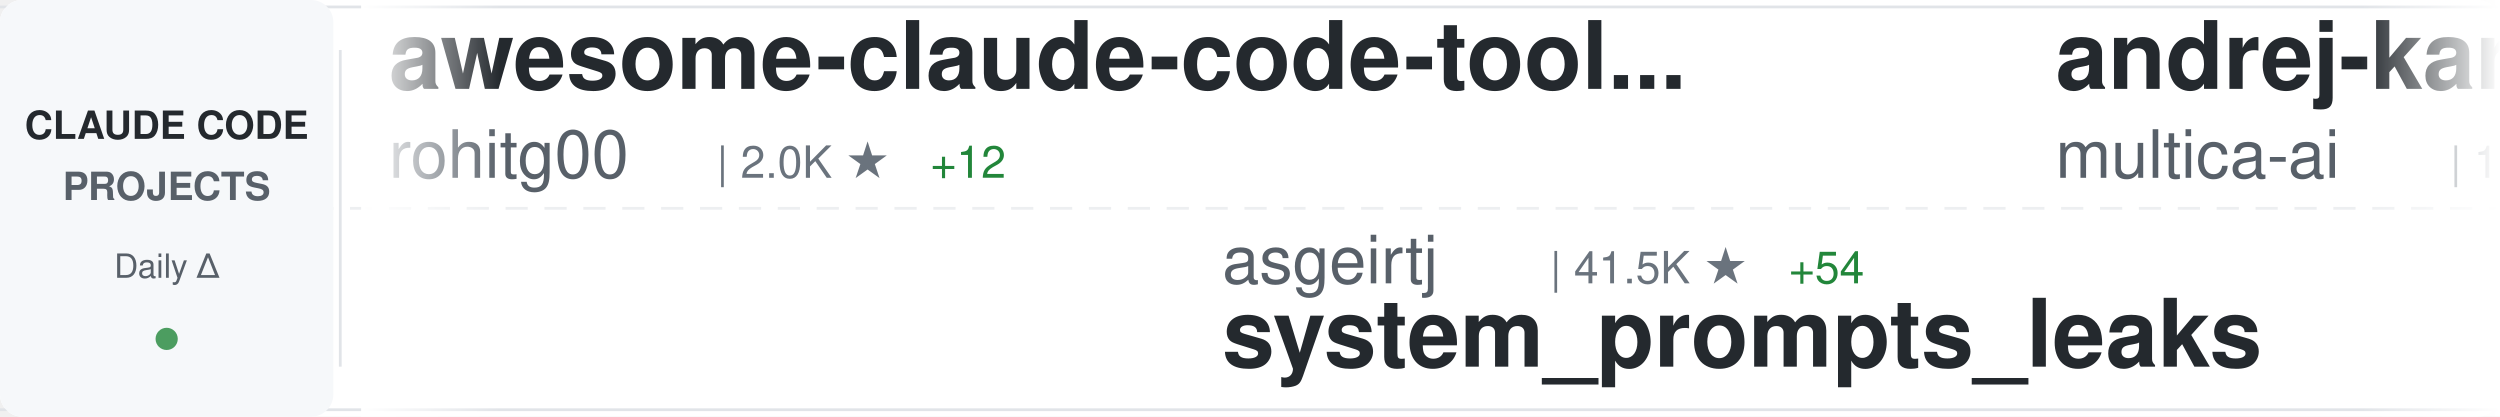
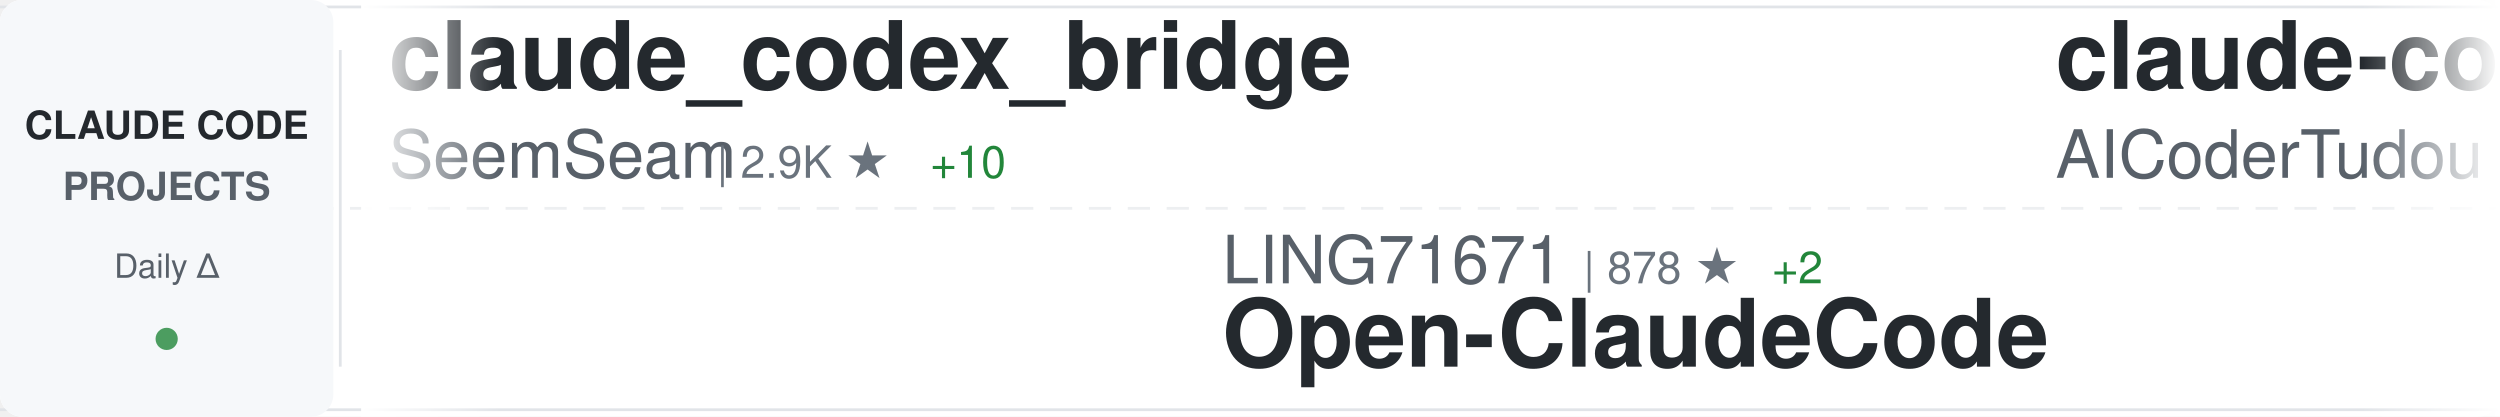
<svg xmlns="http://www.w3.org/2000/svg" width="900" height="150">
  <defs>
    <linearGradient id="awesomeLeftFade" x1="0%" y1="0%" x2="100%" y2="0%">
      <stop offset="0%" style="stop-color:#ffffff;stop-opacity:1" />
      <stop offset="100%" style="stop-color:#ffffff;stop-opacity:0" />
    </linearGradient>
    <linearGradient id="awesomeRightFade" x1="0%" y1="0%" x2="100%" y2="0%">
      <stop offset="0%" style="stop-color:#ffffff;stop-opacity:0" />
      <stop offset="100%" style="stop-color:#ffffff;stop-opacity:1" />
    </linearGradient>
  </defs>
  <rect width="900" height="150" fill="#ffffff" rx="8" />
  <rect x="0" y="2" width="900" height="1" fill="#e1e4e8" />
  <rect x="0" y="147" width="900" height="1" fill="#e1e4e8" />
  <line x1="0" y1="75" x2="900" y2="75" stroke="#e1e4e8" stroke-width="1" stroke-dasharray="8 6" opacity="0.6" />
  <rect x="0" y="0" width="120" height="150" fill="#f6f8fa" rx="8" />
  <text x="60" y="50" font-family="-apple-system, BlinkMacSystemFont, 'Segoe UI', Helvetica, Arial, sans-serif" font-size="14" font-weight="600" fill="#24292e" text-anchor="middle">CLAUDE CODE</text>
  <text x="60" y="72" font-family="-apple-system, BlinkMacSystemFont, 'Segoe UI', Helvetica, Arial, sans-serif" font-size="14" font-weight="600" fill="#586069" text-anchor="middle">PROJECTS</text>
  <text x="60" y="100" font-family="-apple-system, BlinkMacSystemFont, 'Segoe UI', Helvetica, Arial, sans-serif" font-size="12" font-weight="500" fill="#586069" text-anchor="middle">Daily Δ</text>
  <circle cx="60" cy="122" r="4" fill="#22863a" opacity="0.8" />
  <rect x="122" y="18" width="1" height="114" fill="#e1e4e8" />
  <clipPath id="awesomeTickerClip">
    <rect x="130" y="0" width="770" height="150" />
  </clipPath>
  <g clip-path="url(#awesomeTickerClip)">
    <g id="awesomeTickerItems">
      <animateTransform attributeName="transform" attributeType="XML" type="translate" from="0 0" to="-3000 0" dur="54s" repeatCount="indefinite" />
      <g transform="translate(0, 0)">
-         <text x="140" y="32" font-family="-apple-system, BlinkMacSystemFont, 'Segoe UI', Helvetica, Arial, sans-serif" font-size="34" font-weight="600" fill="#24292e">awesome-claude-code-tool...</text>
-         <text x="140" y="64" font-family="-apple-system, BlinkMacSystemFont, 'Segoe UI', Helvetica, Arial, sans-serif" font-size="24" font-weight="400" fill="#586069">rohitg00</text>
-         <text x="258" y="64" font-family="-apple-system, BlinkMacSystemFont, 'Segoe UI', Helvetica, Arial, sans-serif" font-size="16" font-weight="500" fill="#6a737d">| 2.0K ★</text>
-         <text x="335" y="64" font-family="-apple-system, BlinkMacSystemFont, 'Segoe UI', Helvetica, Arial, sans-serif" font-size="16" font-weight="500" fill="#22863a"> +12</text>
+         <text x="140" y="32" font-family="-apple-system, BlinkMacSystemFont, 'Segoe UI', Helvetica, Arial, sans-serif" font-size="34" font-weight="600" fill="#24292e">claude_codex_bridge</text>
+         <text x="140" y="64" font-family="-apple-system, BlinkMacSystemFont, 'Segoe UI', Helvetica, Arial, sans-serif" font-size="24" font-weight="400" fill="#586069">SeemSeam</text>
+         <text x="258" y="64" font-family="-apple-system, BlinkMacSystemFont, 'Segoe UI', Helvetica, Arial, sans-serif" font-size="16" font-weight="500" fill="#6a737d">| 2.9K ★</text>
+         <text x="335" y="64" font-family="-apple-system, BlinkMacSystemFont, 'Segoe UI', Helvetica, Arial, sans-serif" font-size="16" font-weight="500" fill="#22863a"> +10</text>
      </g>
      <g transform="translate(300, 0)">
-         <text x="140" y="102" font-family="-apple-system, BlinkMacSystemFont, 'Segoe UI', Helvetica, Arial, sans-serif" font-size="24" font-weight="400" fill="#586069">asgeirtj</text>
-         <text x="258" y="102" font-family="-apple-system, BlinkMacSystemFont, 'Segoe UI', Helvetica, Arial, sans-serif" font-size="16" font-weight="500" fill="#6a737d">| 41.5K ★</text>
-         <text x="344" y="102" font-family="-apple-system, BlinkMacSystemFont, 'Segoe UI', Helvetica, Arial, sans-serif" font-size="16" font-weight="500" fill="#22863a"> +54</text>
-         <text x="140" y="132" font-family="-apple-system, BlinkMacSystemFont, 'Segoe UI', Helvetica, Arial, sans-serif" font-size="34" font-weight="600" fill="#24292e">system_prompts_leaks</text>
+         <text x="140" y="102" font-family="-apple-system, BlinkMacSystemFont, 'Segoe UI', Helvetica, Arial, sans-serif" font-size="24" font-weight="400" fill="#586069">LING71671</text>
+         <text x="270" y="102" font-family="-apple-system, BlinkMacSystemFont, 'Segoe UI', Helvetica, Arial, sans-serif" font-size="16" font-weight="500" fill="#6a737d">| 878 ★</text>
+         <text x="338" y="102" font-family="-apple-system, BlinkMacSystemFont, 'Segoe UI', Helvetica, Arial, sans-serif" font-size="16" font-weight="500" fill="#22863a"> +2</text>
+         <text x="140" y="132" font-family="-apple-system, BlinkMacSystemFont, 'Segoe UI', Helvetica, Arial, sans-serif" font-size="34" font-weight="600" fill="#24292e">Open-ClaudeCode</text>
      </g>
      <g transform="translate(600, 0)">
-         <text x="140" y="32" font-family="-apple-system, BlinkMacSystemFont, 'Segoe UI', Helvetica, Arial, sans-serif" font-size="34" font-weight="600" fill="#24292e">andrej-karpathy-skills</text>
-         <text x="140" y="64" font-family="-apple-system, BlinkMacSystemFont, 'Segoe UI', Helvetica, Arial, sans-serif" font-size="24" font-weight="400" fill="#586069">multica-ai</text>
-         <text x="282" y="64" font-family="-apple-system, BlinkMacSystemFont, 'Segoe UI', Helvetica, Arial, sans-serif" font-size="16" font-weight="500" fill="#6a737d">| 172.2K ★</text>
-         <text x="377" y="64" font-family="-apple-system, BlinkMacSystemFont, 'Segoe UI', Helvetica, Arial, sans-serif" font-size="16" font-weight="500" fill="#22863a"> +787</text>
+         <text x="140" y="32" font-family="-apple-system, BlinkMacSystemFont, 'Segoe UI', Helvetica, Arial, sans-serif" font-size="34" font-weight="600" fill="#24292e">claude-code-tudou</text>
+         <text x="140" y="64" font-family="-apple-system, BlinkMacSystemFont, 'Segoe UI', Helvetica, Arial, sans-serif" font-size="24" font-weight="400" fill="#586069">AICoderTudou</text>
+         <text x="306" y="64" font-family="-apple-system, BlinkMacSystemFont, 'Segoe UI', Helvetica, Arial, sans-serif" font-size="16" font-weight="500" fill="#6a737d">| 500 ★</text>
      </g>
      <g transform="translate(900, 0)">
-         <text x="140" y="102" font-family="-apple-system, BlinkMacSystemFont, 'Segoe UI', Helvetica, Arial, sans-serif" font-size="24" font-weight="400" fill="#586069">lst97</text>
-         <text x="222" y="102" font-family="-apple-system, BlinkMacSystemFont, 'Segoe UI', Helvetica, Arial, sans-serif" font-size="16" font-weight="500" fill="#6a737d">| 1.6K ★</text>
-         <text x="140" y="132" font-family="-apple-system, BlinkMacSystemFont, 'Segoe UI', Helvetica, Arial, sans-serif" font-size="34" font-weight="600" fill="#24292e">claude-code-sub-agents</text>
+         <text x="140" y="102" font-family="-apple-system, BlinkMacSystemFont, 'Segoe UI', Helvetica, Arial, sans-serif" font-size="24" font-weight="400" fill="#586069">777genius</text>
+         <text x="270" y="102" font-family="-apple-system, BlinkMacSystemFont, 'Segoe UI', Helvetica, Arial, sans-serif" font-size="16" font-weight="500" fill="#6a737d">| 914 ★</text>
+         <text x="140" y="132" font-family="-apple-system, BlinkMacSystemFont, 'Segoe UI', Helvetica, Arial, sans-serif" font-size="34" font-weight="600" fill="#24292e">claude-code-source-code</text>
      </g>
      <g transform="translate(1200, 0)">
-         <text x="140" y="32" font-family="-apple-system, BlinkMacSystemFont, 'Segoe UI', Helvetica, Arial, sans-serif" font-size="34" font-weight="600" fill="#24292e">claude-code-rev</text>
-         <text x="140" y="64" font-family="-apple-system, BlinkMacSystemFont, 'Segoe UI', Helvetica, Arial, sans-serif" font-size="24" font-weight="400" fill="#586069">oboard</text>
-         <text x="234" y="64" font-family="-apple-system, BlinkMacSystemFont, 'Segoe UI', Helvetica, Arial, sans-serif" font-size="16" font-weight="500" fill="#6a737d">| 3.2K ★</text>
-         <text x="311" y="64" font-family="-apple-system, BlinkMacSystemFont, 'Segoe UI', Helvetica, Arial, sans-serif" font-size="16" font-weight="500" fill="#22863a"> +4</text>
+         <text x="140" y="32" font-family="-apple-system, BlinkMacSystemFont, 'Segoe UI', Helvetica, Arial, sans-serif" font-size="34" font-weight="600" fill="#24292e">claude-code-showcase</text>
+         <text x="140" y="64" font-family="-apple-system, BlinkMacSystemFont, 'Segoe UI', Helvetica, Arial, sans-serif" font-size="24" font-weight="400" fill="#586069">ChrisWiles</text>
+         <text x="282" y="64" font-family="-apple-system, BlinkMacSystemFont, 'Segoe UI', Helvetica, Arial, sans-serif" font-size="16" font-weight="500" fill="#6a737d">| 5.9K ★</text>
+         <text x="359" y="64" font-family="-apple-system, BlinkMacSystemFont, 'Segoe UI', Helvetica, Arial, sans-serif" font-size="16" font-weight="500" fill="#22863a"> +1</text>
      </g>
      <g transform="translate(1500, 0)">
        <text x="140" y="102" font-family="-apple-system, BlinkMacSystemFont, 'Segoe UI', Helvetica, Arial, sans-serif" font-size="24" font-weight="400" fill="#586069">anthropics</text>
-         <text x="282" y="102" font-family="-apple-system, BlinkMacSystemFont, 'Segoe UI', Helvetica, Arial, sans-serif" font-size="16" font-weight="500" fill="#6a737d">| 5.2K ★</text>
-         <text x="359" y="102" font-family="-apple-system, BlinkMacSystemFont, 'Segoe UI', Helvetica, Arial, sans-serif" font-size="16" font-weight="500" fill="#22863a"> +38</text>
-         <text x="140" y="132" font-family="-apple-system, BlinkMacSystemFont, 'Segoe UI', Helvetica, Arial, sans-serif" font-size="34" font-weight="600" fill="#24292e">claude-code-security-rev...</text>
+         <text x="282" y="102" font-family="-apple-system, BlinkMacSystemFont, 'Segoe UI', Helvetica, Arial, sans-serif" font-size="16" font-weight="500" fill="#6a737d">| 868 ★</text>
+         <text x="350" y="102" font-family="-apple-system, BlinkMacSystemFont, 'Segoe UI', Helvetica, Arial, sans-serif" font-size="16" font-weight="500" fill="#22863a"> +2</text>
+         <text x="140" y="132" font-family="-apple-system, BlinkMacSystemFont, 'Segoe UI', Helvetica, Arial, sans-serif" font-size="34" font-weight="600" fill="#24292e">claude-code-base-action</text>
      </g>
      <g transform="translate(1800, 0)">
-         <text x="140" y="32" font-family="-apple-system, BlinkMacSystemFont, 'Segoe UI', Helvetica, Arial, sans-serif" font-size="34" font-weight="600" fill="#24292e">Claude-Code</text>
-         <text x="140" y="64" font-family="-apple-system, BlinkMacSystemFont, 'Segoe UI', Helvetica, Arial, sans-serif" font-size="24" font-weight="400" fill="#586069">KPR111</text>
-         <text x="234" y="64" font-family="-apple-system, BlinkMacSystemFont, 'Segoe UI', Helvetica, Arial, sans-serif" font-size="16" font-weight="500" fill="#6a737d">| 18 ★</text>
+         <text x="140" y="32" font-family="-apple-system, BlinkMacSystemFont, 'Segoe UI', Helvetica, Arial, sans-serif" font-size="34" font-weight="600" fill="#24292e">Auto-claude-code-researc...</text>
+         <text x="140" y="64" font-family="-apple-system, BlinkMacSystemFont, 'Segoe UI', Helvetica, Arial, sans-serif" font-size="24" font-weight="400" fill="#586069">wanshuiyin</text>
+         <text x="282" y="64" font-family="-apple-system, BlinkMacSystemFont, 'Segoe UI', Helvetica, Arial, sans-serif" font-size="16" font-weight="500" fill="#6a737d">| 11.8K ★</text>
+         <text x="368" y="64" font-family="-apple-system, BlinkMacSystemFont, 'Segoe UI', Helvetica, Arial, sans-serif" font-size="16" font-weight="500" fill="#22863a"> +99</text>
      </g>
      <g transform="translate(2100, 0)">
-         <text x="140" y="102" font-family="-apple-system, BlinkMacSystemFont, 'Segoe UI', Helvetica, Arial, sans-serif" font-size="24" font-weight="400" fill="#586069">kodu-ai</text>
-         <text x="246" y="102" font-family="-apple-system, BlinkMacSystemFont, 'Segoe UI', Helvetica, Arial, sans-serif" font-size="16" font-weight="500" fill="#6a737d">| 5.3K ★</text>
-         <text x="140" y="132" font-family="-apple-system, BlinkMacSystemFont, 'Segoe UI', Helvetica, Arial, sans-serif" font-size="34" font-weight="600" fill="#24292e">claude-coder</text>
+         <text x="140" y="102" font-family="-apple-system, BlinkMacSystemFont, 'Segoe UI', Helvetica, Arial, sans-serif" font-size="24" font-weight="400" fill="#586069">diet103</text>
+         <text x="246" y="102" font-family="-apple-system, BlinkMacSystemFont, 'Segoe UI', Helvetica, Arial, sans-serif" font-size="16" font-weight="500" fill="#6a737d">| 9.7K ★</text>
+         <text x="323" y="102" font-family="-apple-system, BlinkMacSystemFont, 'Segoe UI', Helvetica, Arial, sans-serif" font-size="16" font-weight="500" fill="#22863a"> +3</text>
+         <text x="140" y="132" font-family="-apple-system, BlinkMacSystemFont, 'Segoe UI', Helvetica, Arial, sans-serif" font-size="34" font-weight="600" fill="#24292e">claude-code-infrastructu...</text>
      </g>
      <g transform="translate(2400, 0)">
-         <text x="140" y="32" font-family="-apple-system, BlinkMacSystemFont, 'Segoe UI', Helvetica, Arial, sans-serif" font-size="34" font-weight="600" fill="#24292e">sc-claude-code-files</text>
-         <text x="140" y="64" font-family="-apple-system, BlinkMacSystemFont, 'Segoe UI', Helvetica, Arial, sans-serif" font-size="24" font-weight="400" fill="#586069">https-deeplearning-ai</text>
-         <text x="414" y="64" font-family="-apple-system, BlinkMacSystemFont, 'Segoe UI', Helvetica, Arial, sans-serif" font-size="16" font-weight="500" fill="#6a737d">| 524 ★</text>
+         <text x="140" y="32" font-family="-apple-system, BlinkMacSystemFont, 'Segoe UI', Helvetica, Arial, sans-serif" font-size="34" font-weight="600" fill="#24292e">claude-code-source</text>
+         <text x="140" y="64" font-family="-apple-system, BlinkMacSystemFont, 'Segoe UI', Helvetica, Arial, sans-serif" font-size="24" font-weight="400" fill="#586069">hangsman</text>
+         <text x="258" y="64" font-family="-apple-system, BlinkMacSystemFont, 'Segoe UI', Helvetica, Arial, sans-serif" font-size="16" font-weight="500" fill="#6a737d">| 784 ★</text>
+         <text x="326" y="64" font-family="-apple-system, BlinkMacSystemFont, 'Segoe UI', Helvetica, Arial, sans-serif" font-size="16" font-weight="500" fill="#22863a"> +1</text>
      </g>
      <g transform="translate(2700, 0)">
-         <text x="140" y="102" font-family="-apple-system, BlinkMacSystemFont, 'Segoe UI', Helvetica, Arial, sans-serif" font-size="24" font-weight="400" fill="#586069">edmund-io</text>
-         <text x="270" y="102" font-family="-apple-system, BlinkMacSystemFont, 'Segoe UI', Helvetica, Arial, sans-serif" font-size="16" font-weight="500" fill="#6a737d">| 1.5K ★</text>
-         <text x="347" y="102" font-family="-apple-system, BlinkMacSystemFont, 'Segoe UI', Helvetica, Arial, sans-serif" font-size="16" font-weight="500" fill="#22863a"> +2</text>
-         <text x="140" y="132" font-family="-apple-system, BlinkMacSystemFont, 'Segoe UI', Helvetica, Arial, sans-serif" font-size="34" font-weight="600" fill="#24292e">edmunds-claude-code</text>
+         <text x="140" y="102" font-family="-apple-system, BlinkMacSystemFont, 'Segoe UI', Helvetica, Arial, sans-serif" font-size="24" font-weight="400" fill="#586069">huangjia2019</text>
+         <text x="306" y="102" font-family="-apple-system, BlinkMacSystemFont, 'Segoe UI', Helvetica, Arial, sans-serif" font-size="16" font-weight="500" fill="#6a737d">| 813 ★</text>
+         <text x="374" y="102" font-family="-apple-system, BlinkMacSystemFont, 'Segoe UI', Helvetica, Arial, sans-serif" font-size="16" font-weight="500" fill="#22863a"> +10</text>
+         <text x="140" y="132" font-family="-apple-system, BlinkMacSystemFont, 'Segoe UI', Helvetica, Arial, sans-serif" font-size="34" font-weight="600" fill="#24292e">claude-code-engineering</text>
      </g>
      <g transform="translate(3000, 0)">
-         <text x="140" y="32" font-family="-apple-system, BlinkMacSystemFont, 'Segoe UI', Helvetica, Arial, sans-serif" font-size="34" font-weight="600" fill="#24292e">awesome-claude-code-tool...</text>
-         <text x="140" y="64" font-family="-apple-system, BlinkMacSystemFont, 'Segoe UI', Helvetica, Arial, sans-serif" font-size="24" font-weight="400" fill="#586069">rohitg00</text>
-         <text x="258" y="64" font-family="-apple-system, BlinkMacSystemFont, 'Segoe UI', Helvetica, Arial, sans-serif" font-size="16" font-weight="500" fill="#6a737d">| 2.0K ★</text>
-         <text x="335" y="64" font-family="-apple-system, BlinkMacSystemFont, 'Segoe UI', Helvetica, Arial, sans-serif" font-size="16" font-weight="500" fill="#22863a"> +12</text>
+         <text x="140" y="32" font-family="-apple-system, BlinkMacSystemFont, 'Segoe UI', Helvetica, Arial, sans-serif" font-size="34" font-weight="600" fill="#24292e">claude_codex_bridge</text>
+         <text x="140" y="64" font-family="-apple-system, BlinkMacSystemFont, 'Segoe UI', Helvetica, Arial, sans-serif" font-size="24" font-weight="400" fill="#586069">SeemSeam</text>
+         <text x="258" y="64" font-family="-apple-system, BlinkMacSystemFont, 'Segoe UI', Helvetica, Arial, sans-serif" font-size="16" font-weight="500" fill="#6a737d">| 2.9K ★</text>
+         <text x="335" y="64" font-family="-apple-system, BlinkMacSystemFont, 'Segoe UI', Helvetica, Arial, sans-serif" font-size="16" font-weight="500" fill="#22863a"> +10</text>
      </g>
      <g transform="translate(3300, 0)">
-         <text x="140" y="102" font-family="-apple-system, BlinkMacSystemFont, 'Segoe UI', Helvetica, Arial, sans-serif" font-size="24" font-weight="400" fill="#586069">asgeirtj</text>
-         <text x="258" y="102" font-family="-apple-system, BlinkMacSystemFont, 'Segoe UI', Helvetica, Arial, sans-serif" font-size="16" font-weight="500" fill="#6a737d">| 41.5K ★</text>
-         <text x="344" y="102" font-family="-apple-system, BlinkMacSystemFont, 'Segoe UI', Helvetica, Arial, sans-serif" font-size="16" font-weight="500" fill="#22863a"> +54</text>
-         <text x="140" y="132" font-family="-apple-system, BlinkMacSystemFont, 'Segoe UI', Helvetica, Arial, sans-serif" font-size="34" font-weight="600" fill="#24292e">system_prompts_leaks</text>
+         <text x="140" y="102" font-family="-apple-system, BlinkMacSystemFont, 'Segoe UI', Helvetica, Arial, sans-serif" font-size="24" font-weight="400" fill="#586069">LING71671</text>
+         <text x="270" y="102" font-family="-apple-system, BlinkMacSystemFont, 'Segoe UI', Helvetica, Arial, sans-serif" font-size="16" font-weight="500" fill="#6a737d">| 878 ★</text>
+         <text x="338" y="102" font-family="-apple-system, BlinkMacSystemFont, 'Segoe UI', Helvetica, Arial, sans-serif" font-size="16" font-weight="500" fill="#22863a"> +2</text>
+         <text x="140" y="132" font-family="-apple-system, BlinkMacSystemFont, 'Segoe UI', Helvetica, Arial, sans-serif" font-size="34" font-weight="600" fill="#24292e">Open-ClaudeCode</text>
      </g>
      <g transform="translate(3600, 0)">
-         <text x="140" y="32" font-family="-apple-system, BlinkMacSystemFont, 'Segoe UI', Helvetica, Arial, sans-serif" font-size="34" font-weight="600" fill="#24292e">andrej-karpathy-skills</text>
-         <text x="140" y="64" font-family="-apple-system, BlinkMacSystemFont, 'Segoe UI', Helvetica, Arial, sans-serif" font-size="24" font-weight="400" fill="#586069">multica-ai</text>
-         <text x="282" y="64" font-family="-apple-system, BlinkMacSystemFont, 'Segoe UI', Helvetica, Arial, sans-serif" font-size="16" font-weight="500" fill="#6a737d">| 172.2K ★</text>
-         <text x="377" y="64" font-family="-apple-system, BlinkMacSystemFont, 'Segoe UI', Helvetica, Arial, sans-serif" font-size="16" font-weight="500" fill="#22863a"> +787</text>
+         <text x="140" y="32" font-family="-apple-system, BlinkMacSystemFont, 'Segoe UI', Helvetica, Arial, sans-serif" font-size="34" font-weight="600" fill="#24292e">claude-code-tudou</text>
+         <text x="140" y="64" font-family="-apple-system, BlinkMacSystemFont, 'Segoe UI', Helvetica, Arial, sans-serif" font-size="24" font-weight="400" fill="#586069">AICoderTudou</text>
+         <text x="306" y="64" font-family="-apple-system, BlinkMacSystemFont, 'Segoe UI', Helvetica, Arial, sans-serif" font-size="16" font-weight="500" fill="#6a737d">| 500 ★</text>
      </g>
      <g transform="translate(3900, 0)">
-         <text x="140" y="102" font-family="-apple-system, BlinkMacSystemFont, 'Segoe UI', Helvetica, Arial, sans-serif" font-size="24" font-weight="400" fill="#586069">lst97</text>
-         <text x="222" y="102" font-family="-apple-system, BlinkMacSystemFont, 'Segoe UI', Helvetica, Arial, sans-serif" font-size="16" font-weight="500" fill="#6a737d">| 1.6K ★</text>
-         <text x="140" y="132" font-family="-apple-system, BlinkMacSystemFont, 'Segoe UI', Helvetica, Arial, sans-serif" font-size="34" font-weight="600" fill="#24292e">claude-code-sub-agents</text>
+         <text x="140" y="102" font-family="-apple-system, BlinkMacSystemFont, 'Segoe UI', Helvetica, Arial, sans-serif" font-size="24" font-weight="400" fill="#586069">777genius</text>
+         <text x="270" y="102" font-family="-apple-system, BlinkMacSystemFont, 'Segoe UI', Helvetica, Arial, sans-serif" font-size="16" font-weight="500" fill="#6a737d">| 914 ★</text>
+         <text x="140" y="132" font-family="-apple-system, BlinkMacSystemFont, 'Segoe UI', Helvetica, Arial, sans-serif" font-size="34" font-weight="600" fill="#24292e">claude-code-source-code</text>
      </g>
    </g>
  </g>
  <rect x="130" y="0" width="50" height="150" fill="url(#awesomeLeftFade)" />
  <rect x="850" y="0" width="50" height="150" fill="url(#awesomeRightFade)" />
</svg>
